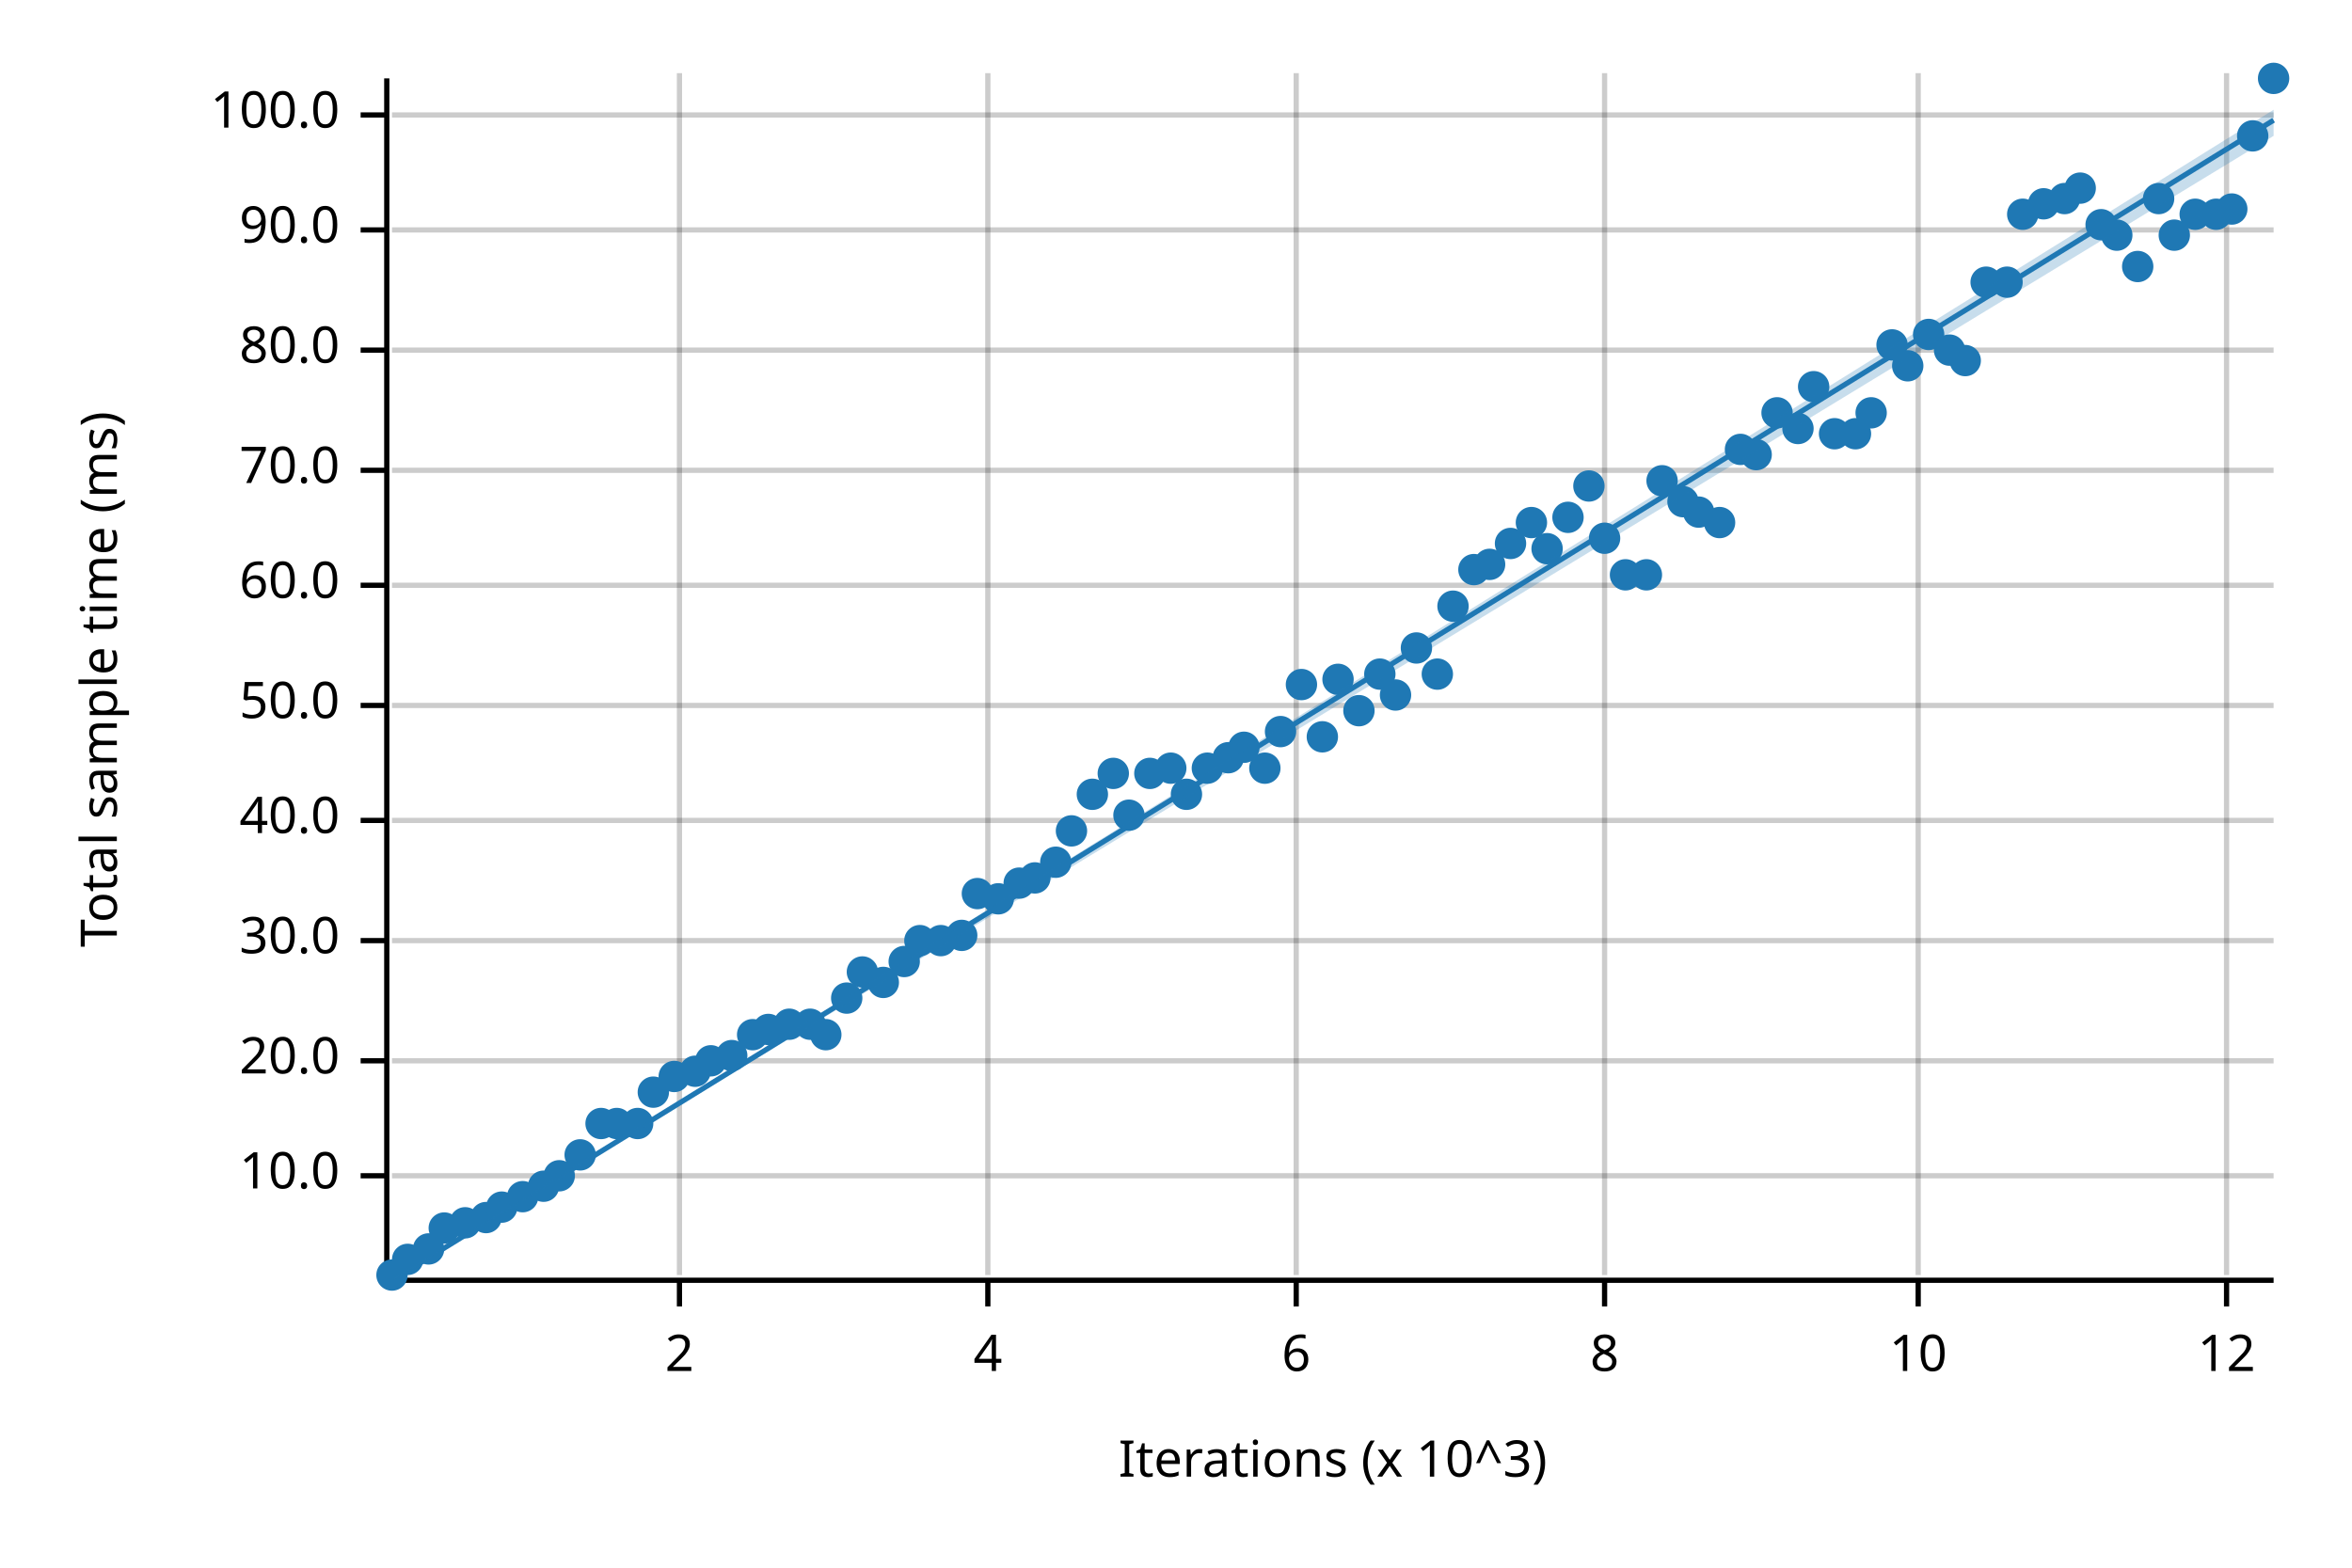
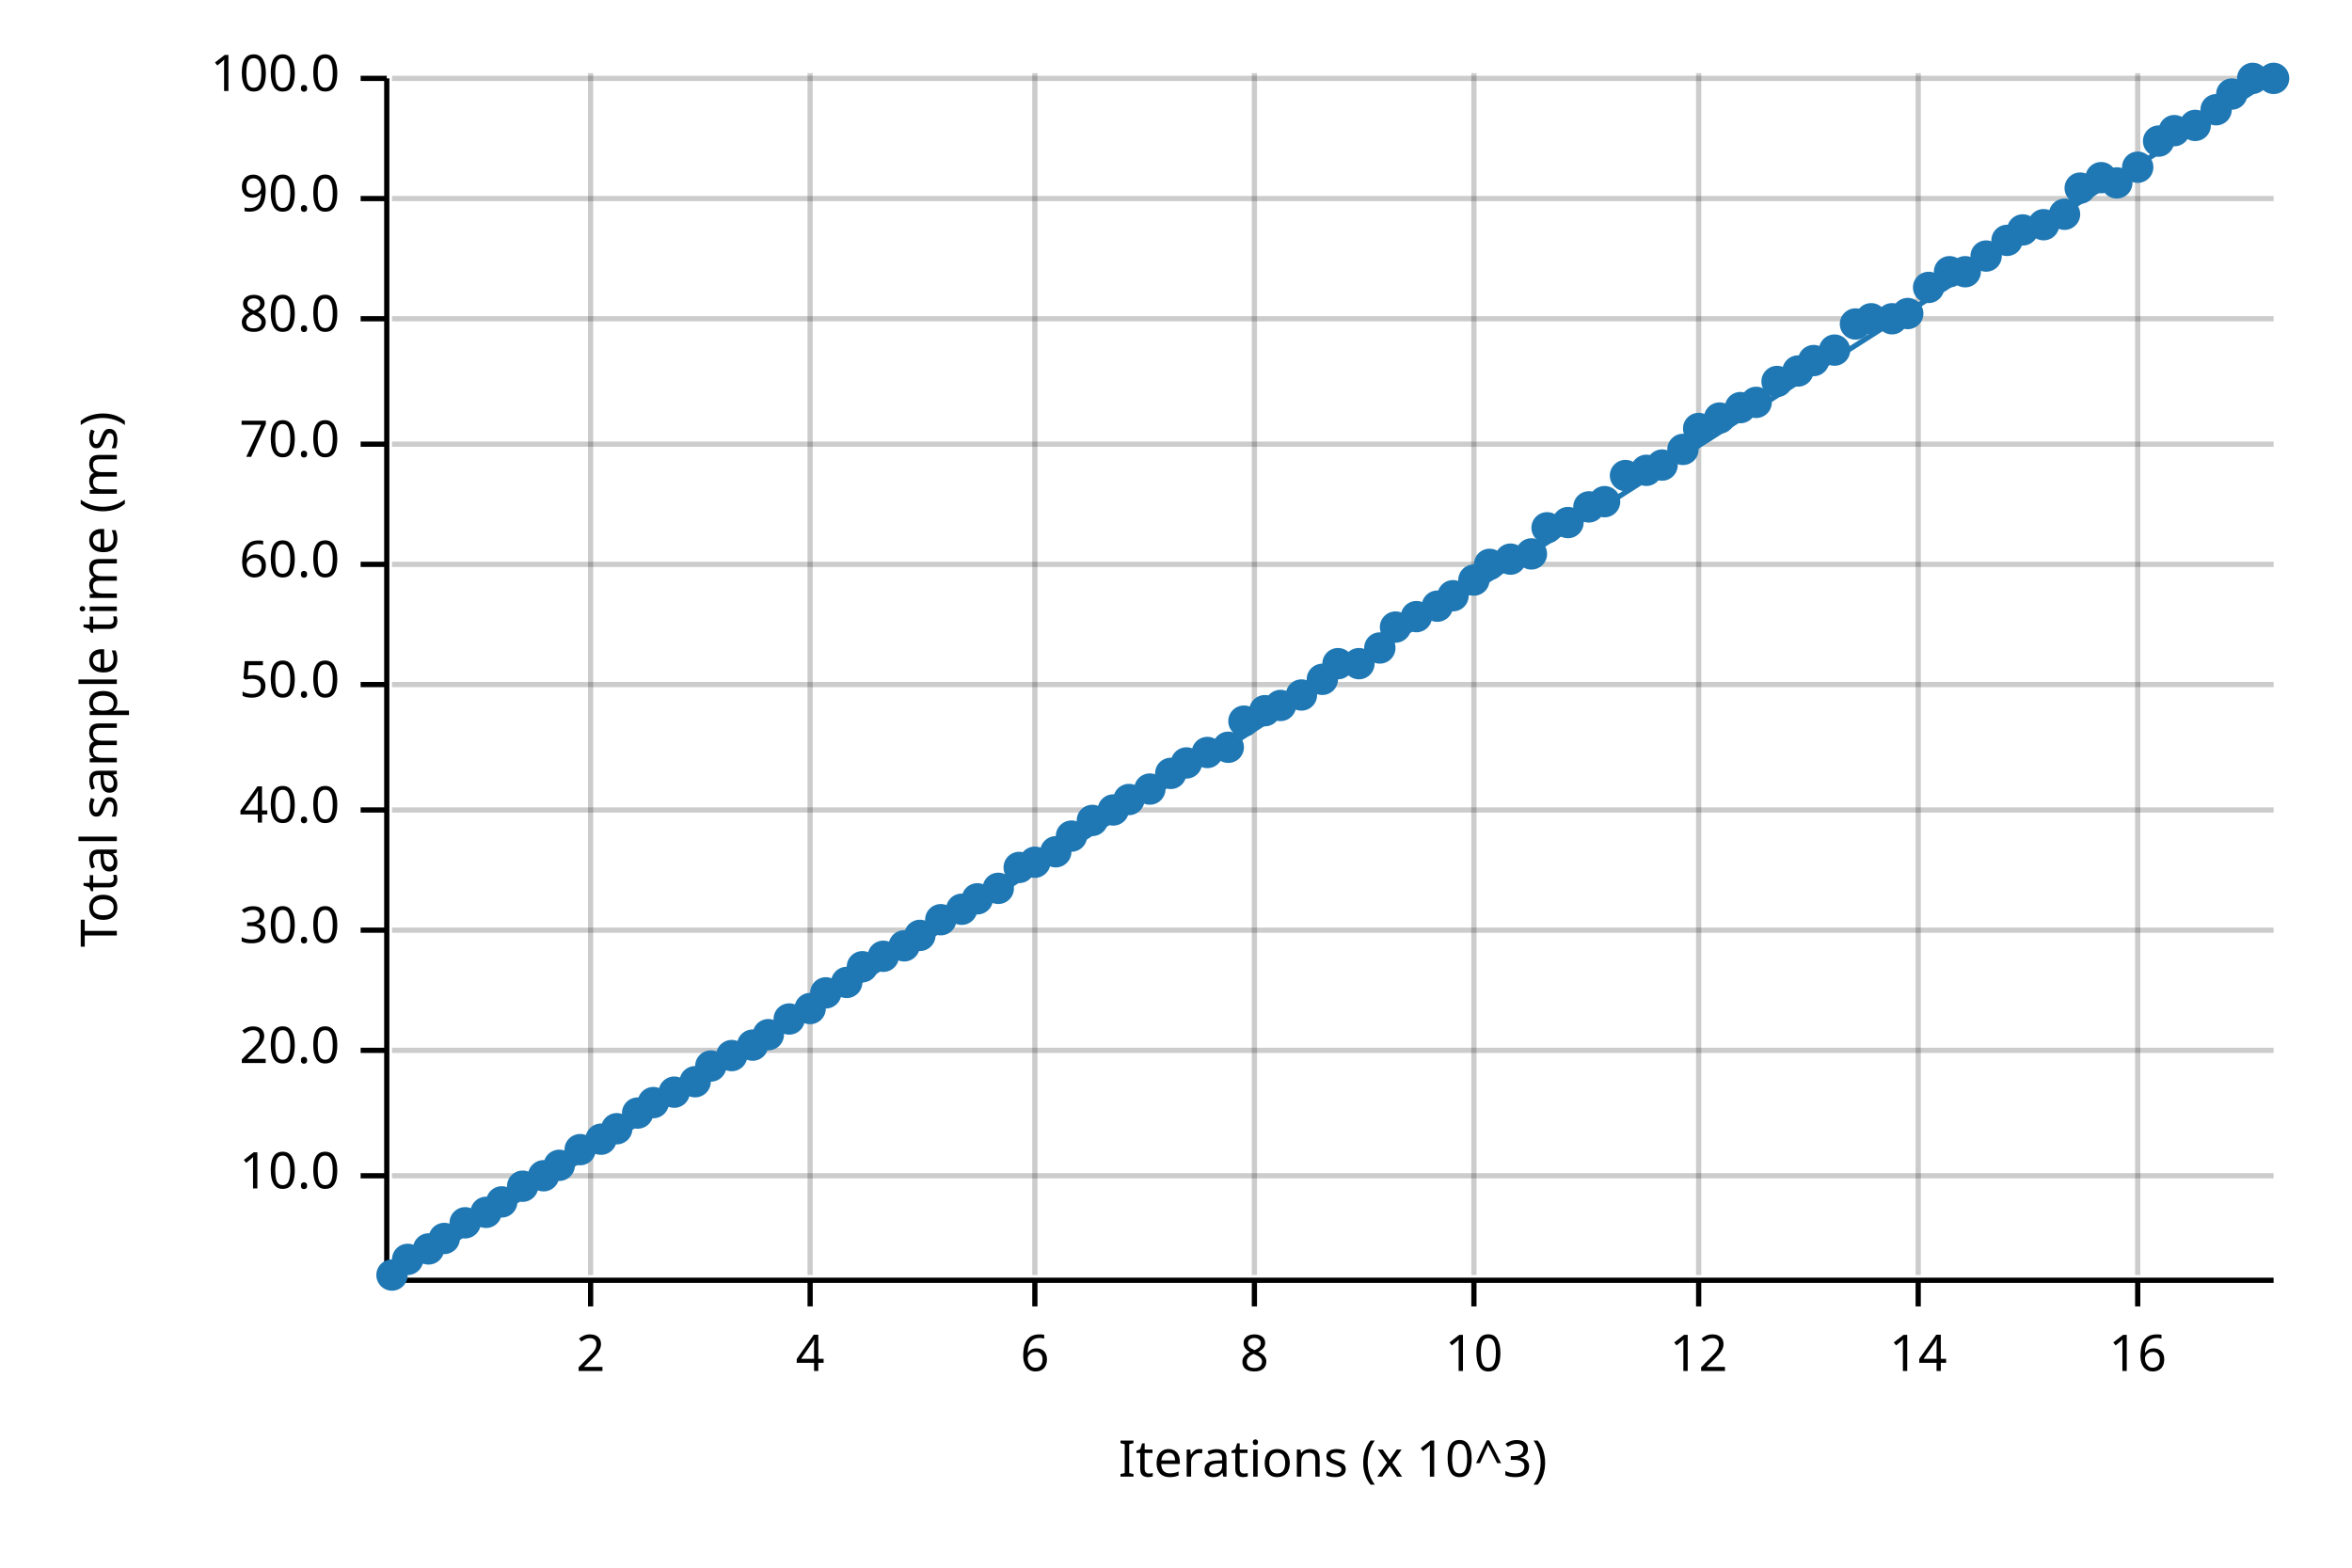
<svg xmlns="http://www.w3.org/2000/svg" width="450" height="300" viewBox="0 0 450 300">
  <text x="15" y="130" dy="0.76em" text-anchor="middle" font-family="sans-serif" font-size="9.677" opacity="1" fill="#000000" transform="rotate(270, 15, 130)">
Total sample time (ms)
</text>
  <text x="255" y="285" dy="-0.5ex" text-anchor="middle" font-family="sans-serif" font-size="9.677" opacity="1" fill="#000000">
Iterations (x 10^3)
</text>
-   <line opacity="0.2" stroke="#000000" stroke-width="1" x1="130" y1="244" x2="130" y2="14" />
-   <line opacity="0.2" stroke="#000000" stroke-width="1" x1="189" y1="244" x2="189" y2="14" />
-   <line opacity="0.2" stroke="#000000" stroke-width="1" x1="248" y1="244" x2="248" y2="14" />
-   <line opacity="0.2" stroke="#000000" stroke-width="1" x1="307" y1="244" x2="307" y2="14" />
+   <line opacity="0.2" stroke="#000000" stroke-width="1" x1="113" y1="244" x2="113" y2="14" />
+   <line opacity="0.2" stroke="#000000" stroke-width="1" x1="155" y1="244" x2="155" y2="14" />
+   <line opacity="0.2" stroke="#000000" stroke-width="1" x1="198" y1="244" x2="198" y2="14" />
+   <line opacity="0.2" stroke="#000000" stroke-width="1" x1="240" y1="244" x2="240" y2="14" />
+   <line opacity="0.2" stroke="#000000" stroke-width="1" x1="282" y1="244" x2="282" y2="14" />
+   <line opacity="0.2" stroke="#000000" stroke-width="1" x1="325" y1="244" x2="325" y2="14" />
  <line opacity="0.2" stroke="#000000" stroke-width="1" x1="367" y1="244" x2="367" y2="14" />
-   <line opacity="0.2" stroke="#000000" stroke-width="1" x1="426" y1="244" x2="426" y2="14" />
+   <line opacity="0.2" stroke="#000000" stroke-width="1" x1="409" y1="244" x2="409" y2="14" />
  <line opacity="0.2" stroke="#000000" stroke-width="1" x1="75" y1="225" x2="435" y2="225" />
-   <line opacity="0.2" stroke="#000000" stroke-width="1" x1="75" y1="203" x2="435" y2="203" />
-   <line opacity="0.2" stroke="#000000" stroke-width="1" x1="75" y1="180" x2="435" y2="180" />
-   <line opacity="0.2" stroke="#000000" stroke-width="1" x1="75" y1="157" x2="435" y2="157" />
-   <line opacity="0.2" stroke="#000000" stroke-width="1" x1="75" y1="135" x2="435" y2="135" />
-   <line opacity="0.2" stroke="#000000" stroke-width="1" x1="75" y1="112" x2="435" y2="112" />
-   <line opacity="0.2" stroke="#000000" stroke-width="1" x1="75" y1="90" x2="435" y2="90" />
-   <line opacity="0.2" stroke="#000000" stroke-width="1" x1="75" y1="67" x2="435" y2="67" />
-   <line opacity="0.2" stroke="#000000" stroke-width="1" x1="75" y1="44" x2="435" y2="44" />
-   <line opacity="0.2" stroke="#000000" stroke-width="1" x1="75" y1="22" x2="435" y2="22" />
+   <line opacity="0.2" stroke="#000000" stroke-width="1" x1="75" y1="201" x2="435" y2="201" />
+   <line opacity="0.2" stroke="#000000" stroke-width="1" x1="75" y1="178" x2="435" y2="178" />
+   <line opacity="0.2" stroke="#000000" stroke-width="1" x1="75" y1="155" x2="435" y2="155" />
+   <line opacity="0.2" stroke="#000000" stroke-width="1" x1="75" y1="131" x2="435" y2="131" />
+   <line opacity="0.2" stroke="#000000" stroke-width="1" x1="75" y1="108" x2="435" y2="108" />
+   <line opacity="0.2" stroke="#000000" stroke-width="1" x1="75" y1="85" x2="435" y2="85" />
+   <line opacity="0.2" stroke="#000000" stroke-width="1" x1="75" y1="61" x2="435" y2="61" />
+   <line opacity="0.2" stroke="#000000" stroke-width="1" x1="75" y1="38" x2="435" y2="38" />
+   <line opacity="0.2" stroke="#000000" stroke-width="1" x1="75" y1="15" x2="435" y2="15" />
  <polyline fill="none" opacity="1" stroke="#000000" stroke-width="1" points="74,15 74,245 " />
  <text x="65" y="225" dy="0.5ex" text-anchor="end" font-family="sans-serif" font-size="9.677" opacity="1" fill="#000000">
10.0
</text>
  <polyline fill="none" opacity="1" stroke="#000000" stroke-width="1" points="69,225 74,225 " />
-   <text x="65" y="203" dy="0.5ex" text-anchor="end" font-family="sans-serif" font-size="9.677" opacity="1" fill="#000000">
+   <text x="65" y="201" dy="0.5ex" text-anchor="end" font-family="sans-serif" font-size="9.677" opacity="1" fill="#000000">
20.0
</text>
-   <polyline fill="none" opacity="1" stroke="#000000" stroke-width="1" points="69,203 74,203 " />
-   <text x="65" y="180" dy="0.5ex" text-anchor="end" font-family="sans-serif" font-size="9.677" opacity="1" fill="#000000">
+   <polyline fill="none" opacity="1" stroke="#000000" stroke-width="1" points="69,201 74,201 " />
+   <text x="65" y="178" dy="0.5ex" text-anchor="end" font-family="sans-serif" font-size="9.677" opacity="1" fill="#000000">
30.0
</text>
-   <polyline fill="none" opacity="1" stroke="#000000" stroke-width="1" points="69,180 74,180 " />
-   <text x="65" y="157" dy="0.5ex" text-anchor="end" font-family="sans-serif" font-size="9.677" opacity="1" fill="#000000">
+   <polyline fill="none" opacity="1" stroke="#000000" stroke-width="1" points="69,178 74,178 " />
+   <text x="65" y="155" dy="0.5ex" text-anchor="end" font-family="sans-serif" font-size="9.677" opacity="1" fill="#000000">
40.0
</text>
-   <polyline fill="none" opacity="1" stroke="#000000" stroke-width="1" points="69,157 74,157 " />
-   <text x="65" y="135" dy="0.5ex" text-anchor="end" font-family="sans-serif" font-size="9.677" opacity="1" fill="#000000">
+   <polyline fill="none" opacity="1" stroke="#000000" stroke-width="1" points="69,155 74,155 " />
+   <text x="65" y="131" dy="0.5ex" text-anchor="end" font-family="sans-serif" font-size="9.677" opacity="1" fill="#000000">
50.0
</text>
-   <polyline fill="none" opacity="1" stroke="#000000" stroke-width="1" points="69,135 74,135 " />
-   <text x="65" y="112" dy="0.5ex" text-anchor="end" font-family="sans-serif" font-size="9.677" opacity="1" fill="#000000">
+   <polyline fill="none" opacity="1" stroke="#000000" stroke-width="1" points="69,131 74,131 " />
+   <text x="65" y="108" dy="0.5ex" text-anchor="end" font-family="sans-serif" font-size="9.677" opacity="1" fill="#000000">
60.0
</text>
-   <polyline fill="none" opacity="1" stroke="#000000" stroke-width="1" points="69,112 74,112 " />
-   <text x="65" y="90" dy="0.5ex" text-anchor="end" font-family="sans-serif" font-size="9.677" opacity="1" fill="#000000">
+   <polyline fill="none" opacity="1" stroke="#000000" stroke-width="1" points="69,108 74,108 " />
+   <text x="65" y="85" dy="0.5ex" text-anchor="end" font-family="sans-serif" font-size="9.677" opacity="1" fill="#000000">
70.0
</text>
-   <polyline fill="none" opacity="1" stroke="#000000" stroke-width="1" points="69,90 74,90 " />
-   <text x="65" y="67" dy="0.5ex" text-anchor="end" font-family="sans-serif" font-size="9.677" opacity="1" fill="#000000">
+   <polyline fill="none" opacity="1" stroke="#000000" stroke-width="1" points="69,85 74,85 " />
+   <text x="65" y="61" dy="0.5ex" text-anchor="end" font-family="sans-serif" font-size="9.677" opacity="1" fill="#000000">
80.0
</text>
-   <polyline fill="none" opacity="1" stroke="#000000" stroke-width="1" points="69,67 74,67 " />
-   <text x="65" y="44" dy="0.5ex" text-anchor="end" font-family="sans-serif" font-size="9.677" opacity="1" fill="#000000">
+   <polyline fill="none" opacity="1" stroke="#000000" stroke-width="1" points="69,61 74,61 " />
+   <text x="65" y="38" dy="0.5ex" text-anchor="end" font-family="sans-serif" font-size="9.677" opacity="1" fill="#000000">
90.0
</text>
-   <polyline fill="none" opacity="1" stroke="#000000" stroke-width="1" points="69,44 74,44 " />
-   <text x="65" y="22" dy="0.5ex" text-anchor="end" font-family="sans-serif" font-size="9.677" opacity="1" fill="#000000">
+   <polyline fill="none" opacity="1" stroke="#000000" stroke-width="1" points="69,38 74,38 " />
+   <text x="65" y="15" dy="0.5ex" text-anchor="end" font-family="sans-serif" font-size="9.677" opacity="1" fill="#000000">
100.0
</text>
-   <polyline fill="none" opacity="1" stroke="#000000" stroke-width="1" points="69,22 74,22 " />
+   <polyline fill="none" opacity="1" stroke="#000000" stroke-width="1" points="69,15 74,15 " />
  <polyline fill="none" opacity="1" stroke="#000000" stroke-width="1" points="75,245 435,245 " />
-   <text x="130" y="255" dy="0.76em" text-anchor="middle" font-family="sans-serif" font-size="9.677" opacity="1" fill="#000000">
+   <text x="113" y="255" dy="0.76em" text-anchor="middle" font-family="sans-serif" font-size="9.677" opacity="1" fill="#000000">
2
</text>
-   <polyline fill="none" opacity="1" stroke="#000000" stroke-width="1" points="130,245 130,250 " />
-   <text x="189" y="255" dy="0.76em" text-anchor="middle" font-family="sans-serif" font-size="9.677" opacity="1" fill="#000000">
+   <polyline fill="none" opacity="1" stroke="#000000" stroke-width="1" points="113,245 113,250 " />
+   <text x="155" y="255" dy="0.76em" text-anchor="middle" font-family="sans-serif" font-size="9.677" opacity="1" fill="#000000">
4
</text>
-   <polyline fill="none" opacity="1" stroke="#000000" stroke-width="1" points="189,245 189,250 " />
-   <text x="248" y="255" dy="0.76em" text-anchor="middle" font-family="sans-serif" font-size="9.677" opacity="1" fill="#000000">
+   <polyline fill="none" opacity="1" stroke="#000000" stroke-width="1" points="155,245 155,250 " />
+   <text x="198" y="255" dy="0.76em" text-anchor="middle" font-family="sans-serif" font-size="9.677" opacity="1" fill="#000000">
6
</text>
-   <polyline fill="none" opacity="1" stroke="#000000" stroke-width="1" points="248,245 248,250 " />
-   <text x="307" y="255" dy="0.76em" text-anchor="middle" font-family="sans-serif" font-size="9.677" opacity="1" fill="#000000">
+   <polyline fill="none" opacity="1" stroke="#000000" stroke-width="1" points="198,245 198,250 " />
+   <text x="240" y="255" dy="0.76em" text-anchor="middle" font-family="sans-serif" font-size="9.677" opacity="1" fill="#000000">
8
</text>
-   <polyline fill="none" opacity="1" stroke="#000000" stroke-width="1" points="307,245 307,250 " />
+   <polyline fill="none" opacity="1" stroke="#000000" stroke-width="1" points="240,245 240,250 " />
+   <text x="282" y="255" dy="0.76em" text-anchor="middle" font-family="sans-serif" font-size="9.677" opacity="1" fill="#000000">
+ 10
+ </text>
+   <polyline fill="none" opacity="1" stroke="#000000" stroke-width="1" points="282,245 282,250 " />
+   <text x="325" y="255" dy="0.76em" text-anchor="middle" font-family="sans-serif" font-size="9.677" opacity="1" fill="#000000">
+ 12
+ </text>
+   <polyline fill="none" opacity="1" stroke="#000000" stroke-width="1" points="325,245 325,250 " />
  <text x="367" y="255" dy="0.76em" text-anchor="middle" font-family="sans-serif" font-size="9.677" opacity="1" fill="#000000">
- 10
+ 14
</text>
  <polyline fill="none" opacity="1" stroke="#000000" stroke-width="1" points="367,245 367,250 " />
-   <text x="426" y="255" dy="0.76em" text-anchor="middle" font-family="sans-serif" font-size="9.677" opacity="1" fill="#000000">
- 12
- </text>
-   <polyline fill="none" opacity="1" stroke="#000000" stroke-width="1" points="426,245 426,250 " />
+   <text x="409" y="255" dy="0.76em" text-anchor="middle" font-family="sans-serif" font-size="9.677" opacity="1" fill="#000000">
+ 16
+ </text>
+   <polyline fill="none" opacity="1" stroke="#000000" stroke-width="1" points="409,245 409,250 " />
  <circle cx="75" cy="244" r="3" opacity="1" fill="#1F78B4" stroke="none" stroke-width="1" />
  <circle cx="78" cy="241" r="3" opacity="1" fill="#1F78B4" stroke="none" stroke-width="1" />
  <circle cx="82" cy="239" r="3" opacity="1" fill="#1F78B4" stroke="none" stroke-width="1" />
-   <circle cx="85" cy="235" r="3" opacity="1" fill="#1F78B4" stroke="none" stroke-width="1" />
+   <circle cx="85" cy="237" r="3" opacity="1" fill="#1F78B4" stroke="none" stroke-width="1" />
  <circle cx="89" cy="234" r="3" opacity="1" fill="#1F78B4" stroke="none" stroke-width="1" />
-   <circle cx="93" cy="233" r="3" opacity="1" fill="#1F78B4" stroke="none" stroke-width="1" />
-   <circle cx="96" cy="231" r="3" opacity="1" fill="#1F78B4" stroke="none" stroke-width="1" />
-   <circle cx="100" cy="229" r="3" opacity="1" fill="#1F78B4" stroke="none" stroke-width="1" />
-   <circle cx="104" cy="227" r="3" opacity="1" fill="#1F78B4" stroke="none" stroke-width="1" />
-   <circle cx="107" cy="225" r="3" opacity="1" fill="#1F78B4" stroke="none" stroke-width="1" />
-   <circle cx="111" cy="221" r="3" opacity="1" fill="#1F78B4" stroke="none" stroke-width="1" />
-   <circle cx="115" cy="215" r="3" opacity="1" fill="#1F78B4" stroke="none" stroke-width="1" />
-   <circle cx="118" cy="215" r="3" opacity="1" fill="#1F78B4" stroke="none" stroke-width="1" />
-   <circle cx="122" cy="215" r="3" opacity="1" fill="#1F78B4" stroke="none" stroke-width="1" />
-   <circle cx="125" cy="209" r="3" opacity="1" fill="#1F78B4" stroke="none" stroke-width="1" />
-   <circle cx="129" cy="206" r="3" opacity="1" fill="#1F78B4" stroke="none" stroke-width="1" />
-   <circle cx="133" cy="205" r="3" opacity="1" fill="#1F78B4" stroke="none" stroke-width="1" />
-   <circle cx="136" cy="203" r="3" opacity="1" fill="#1F78B4" stroke="none" stroke-width="1" />
+   <circle cx="93" cy="232" r="3" opacity="1" fill="#1F78B4" stroke="none" stroke-width="1" />
+   <circle cx="96" cy="230" r="3" opacity="1" fill="#1F78B4" stroke="none" stroke-width="1" />
+   <circle cx="100" cy="227" r="3" opacity="1" fill="#1F78B4" stroke="none" stroke-width="1" />
+   <circle cx="104" cy="225" r="3" opacity="1" fill="#1F78B4" stroke="none" stroke-width="1" />
+   <circle cx="107" cy="223" r="3" opacity="1" fill="#1F78B4" stroke="none" stroke-width="1" />
+   <circle cx="111" cy="220" r="3" opacity="1" fill="#1F78B4" stroke="none" stroke-width="1" />
+   <circle cx="115" cy="218" r="3" opacity="1" fill="#1F78B4" stroke="none" stroke-width="1" />
+   <circle cx="118" cy="216" r="3" opacity="1" fill="#1F78B4" stroke="none" stroke-width="1" />
+   <circle cx="122" cy="213" r="3" opacity="1" fill="#1F78B4" stroke="none" stroke-width="1" />
+   <circle cx="125" cy="211" r="3" opacity="1" fill="#1F78B4" stroke="none" stroke-width="1" />
+   <circle cx="129" cy="209" r="3" opacity="1" fill="#1F78B4" stroke="none" stroke-width="1" />
+   <circle cx="133" cy="207" r="3" opacity="1" fill="#1F78B4" stroke="none" stroke-width="1" />
+   <circle cx="136" cy="204" r="3" opacity="1" fill="#1F78B4" stroke="none" stroke-width="1" />
  <circle cx="140" cy="202" r="3" opacity="1" fill="#1F78B4" stroke="none" stroke-width="1" />
-   <circle cx="144" cy="198" r="3" opacity="1" fill="#1F78B4" stroke="none" stroke-width="1" />
-   <circle cx="147" cy="197" r="3" opacity="1" fill="#1F78B4" stroke="none" stroke-width="1" />
-   <circle cx="151" cy="196" r="3" opacity="1" fill="#1F78B4" stroke="none" stroke-width="1" />
-   <circle cx="155" cy="196" r="3" opacity="1" fill="#1F78B4" stroke="none" stroke-width="1" />
-   <circle cx="158" cy="198" r="3" opacity="1" fill="#1F78B4" stroke="none" stroke-width="1" />
-   <circle cx="162" cy="191" r="3" opacity="1" fill="#1F78B4" stroke="none" stroke-width="1" />
-   <circle cx="165" cy="186" r="3" opacity="1" fill="#1F78B4" stroke="none" stroke-width="1" />
-   <circle cx="169" cy="188" r="3" opacity="1" fill="#1F78B4" stroke="none" stroke-width="1" />
-   <circle cx="173" cy="184" r="3" opacity="1" fill="#1F78B4" stroke="none" stroke-width="1" />
-   <circle cx="176" cy="180" r="3" opacity="1" fill="#1F78B4" stroke="none" stroke-width="1" />
-   <circle cx="180" cy="180" r="3" opacity="1" fill="#1F78B4" stroke="none" stroke-width="1" />
-   <circle cx="184" cy="179" r="3" opacity="1" fill="#1F78B4" stroke="none" stroke-width="1" />
-   <circle cx="187" cy="171" r="3" opacity="1" fill="#1F78B4" stroke="none" stroke-width="1" />
-   <circle cx="191" cy="172" r="3" opacity="1" fill="#1F78B4" stroke="none" stroke-width="1" />
-   <circle cx="195" cy="169" r="3" opacity="1" fill="#1F78B4" stroke="none" stroke-width="1" />
-   <circle cx="198" cy="168" r="3" opacity="1" fill="#1F78B4" stroke="none" stroke-width="1" />
-   <circle cx="202" cy="165" r="3" opacity="1" fill="#1F78B4" stroke="none" stroke-width="1" />
-   <circle cx="205" cy="159" r="3" opacity="1" fill="#1F78B4" stroke="none" stroke-width="1" />
-   <circle cx="209" cy="152" r="3" opacity="1" fill="#1F78B4" stroke="none" stroke-width="1" />
-   <circle cx="213" cy="148" r="3" opacity="1" fill="#1F78B4" stroke="none" stroke-width="1" />
-   <circle cx="216" cy="156" r="3" opacity="1" fill="#1F78B4" stroke="none" stroke-width="1" />
-   <circle cx="220" cy="148" r="3" opacity="1" fill="#1F78B4" stroke="none" stroke-width="1" />
-   <circle cx="224" cy="147" r="3" opacity="1" fill="#1F78B4" stroke="none" stroke-width="1" />
-   <circle cx="227" cy="152" r="3" opacity="1" fill="#1F78B4" stroke="none" stroke-width="1" />
-   <circle cx="231" cy="147" r="3" opacity="1" fill="#1F78B4" stroke="none" stroke-width="1" />
-   <circle cx="235" cy="145" r="3" opacity="1" fill="#1F78B4" stroke="none" stroke-width="1" />
-   <circle cx="238" cy="143" r="3" opacity="1" fill="#1F78B4" stroke="none" stroke-width="1" />
-   <circle cx="242" cy="147" r="3" opacity="1" fill="#1F78B4" stroke="none" stroke-width="1" />
-   <circle cx="245" cy="140" r="3" opacity="1" fill="#1F78B4" stroke="none" stroke-width="1" />
-   <circle cx="249" cy="131" r="3" opacity="1" fill="#1F78B4" stroke="none" stroke-width="1" />
-   <circle cx="253" cy="141" r="3" opacity="1" fill="#1F78B4" stroke="none" stroke-width="1" />
-   <circle cx="256" cy="130" r="3" opacity="1" fill="#1F78B4" stroke="none" stroke-width="1" />
-   <circle cx="260" cy="136" r="3" opacity="1" fill="#1F78B4" stroke="none" stroke-width="1" />
-   <circle cx="264" cy="129" r="3" opacity="1" fill="#1F78B4" stroke="none" stroke-width="1" />
-   <circle cx="267" cy="133" r="3" opacity="1" fill="#1F78B4" stroke="none" stroke-width="1" />
-   <circle cx="271" cy="124" r="3" opacity="1" fill="#1F78B4" stroke="none" stroke-width="1" />
-   <circle cx="275" cy="129" r="3" opacity="1" fill="#1F78B4" stroke="none" stroke-width="1" />
-   <circle cx="278" cy="116" r="3" opacity="1" fill="#1F78B4" stroke="none" stroke-width="1" />
-   <circle cx="282" cy="109" r="3" opacity="1" fill="#1F78B4" stroke="none" stroke-width="1" />
+   <circle cx="144" cy="200" r="3" opacity="1" fill="#1F78B4" stroke="none" stroke-width="1" />
+   <circle cx="147" cy="198" r="3" opacity="1" fill="#1F78B4" stroke="none" stroke-width="1" />
+   <circle cx="151" cy="195" r="3" opacity="1" fill="#1F78B4" stroke="none" stroke-width="1" />
+   <circle cx="155" cy="193" r="3" opacity="1" fill="#1F78B4" stroke="none" stroke-width="1" />
+   <circle cx="158" cy="190" r="3" opacity="1" fill="#1F78B4" stroke="none" stroke-width="1" />
+   <circle cx="162" cy="188" r="3" opacity="1" fill="#1F78B4" stroke="none" stroke-width="1" />
+   <circle cx="165" cy="185" r="3" opacity="1" fill="#1F78B4" stroke="none" stroke-width="1" />
+   <circle cx="169" cy="183" r="3" opacity="1" fill="#1F78B4" stroke="none" stroke-width="1" />
+   <circle cx="173" cy="181" r="3" opacity="1" fill="#1F78B4" stroke="none" stroke-width="1" />
+   <circle cx="176" cy="179" r="3" opacity="1" fill="#1F78B4" stroke="none" stroke-width="1" />
+   <circle cx="180" cy="176" r="3" opacity="1" fill="#1F78B4" stroke="none" stroke-width="1" />
+   <circle cx="184" cy="174" r="3" opacity="1" fill="#1F78B4" stroke="none" stroke-width="1" />
+   <circle cx="187" cy="172" r="3" opacity="1" fill="#1F78B4" stroke="none" stroke-width="1" />
+   <circle cx="191" cy="170" r="3" opacity="1" fill="#1F78B4" stroke="none" stroke-width="1" />
+   <circle cx="195" cy="166" r="3" opacity="1" fill="#1F78B4" stroke="none" stroke-width="1" />
+   <circle cx="198" cy="165" r="3" opacity="1" fill="#1F78B4" stroke="none" stroke-width="1" />
+   <circle cx="202" cy="163" r="3" opacity="1" fill="#1F78B4" stroke="none" stroke-width="1" />
+   <circle cx="205" cy="160" r="3" opacity="1" fill="#1F78B4" stroke="none" stroke-width="1" />
+   <circle cx="209" cy="157" r="3" opacity="1" fill="#1F78B4" stroke="none" stroke-width="1" />
+   <circle cx="213" cy="155" r="3" opacity="1" fill="#1F78B4" stroke="none" stroke-width="1" />
+   <circle cx="216" cy="153" r="3" opacity="1" fill="#1F78B4" stroke="none" stroke-width="1" />
+   <circle cx="220" cy="151" r="3" opacity="1" fill="#1F78B4" stroke="none" stroke-width="1" />
+   <circle cx="224" cy="148" r="3" opacity="1" fill="#1F78B4" stroke="none" stroke-width="1" />
+   <circle cx="227" cy="146" r="3" opacity="1" fill="#1F78B4" stroke="none" stroke-width="1" />
+   <circle cx="231" cy="144" r="3" opacity="1" fill="#1F78B4" stroke="none" stroke-width="1" />
+   <circle cx="235" cy="143" r="3" opacity="1" fill="#1F78B4" stroke="none" stroke-width="1" />
+   <circle cx="238" cy="138" r="3" opacity="1" fill="#1F78B4" stroke="none" stroke-width="1" />
+   <circle cx="242" cy="136" r="3" opacity="1" fill="#1F78B4" stroke="none" stroke-width="1" />
+   <circle cx="245" cy="135" r="3" opacity="1" fill="#1F78B4" stroke="none" stroke-width="1" />
+   <circle cx="249" cy="133" r="3" opacity="1" fill="#1F78B4" stroke="none" stroke-width="1" />
+   <circle cx="253" cy="130" r="3" opacity="1" fill="#1F78B4" stroke="none" stroke-width="1" />
+   <circle cx="256" cy="127" r="3" opacity="1" fill="#1F78B4" stroke="none" stroke-width="1" />
+   <circle cx="260" cy="127" r="3" opacity="1" fill="#1F78B4" stroke="none" stroke-width="1" />
+   <circle cx="264" cy="124" r="3" opacity="1" fill="#1F78B4" stroke="none" stroke-width="1" />
+   <circle cx="267" cy="120" r="3" opacity="1" fill="#1F78B4" stroke="none" stroke-width="1" />
+   <circle cx="271" cy="118" r="3" opacity="1" fill="#1F78B4" stroke="none" stroke-width="1" />
+   <circle cx="275" cy="116" r="3" opacity="1" fill="#1F78B4" stroke="none" stroke-width="1" />
+   <circle cx="278" cy="114" r="3" opacity="1" fill="#1F78B4" stroke="none" stroke-width="1" />
+   <circle cx="282" cy="111" r="3" opacity="1" fill="#1F78B4" stroke="none" stroke-width="1" />
  <circle cx="285" cy="108" r="3" opacity="1" fill="#1F78B4" stroke="none" stroke-width="1" />
-   <circle cx="289" cy="104" r="3" opacity="1" fill="#1F78B4" stroke="none" stroke-width="1" />
-   <circle cx="293" cy="100" r="3" opacity="1" fill="#1F78B4" stroke="none" stroke-width="1" />
-   <circle cx="296" cy="105" r="3" opacity="1" fill="#1F78B4" stroke="none" stroke-width="1" />
-   <circle cx="300" cy="99" r="3" opacity="1" fill="#1F78B4" stroke="none" stroke-width="1" />
-   <circle cx="304" cy="93" r="3" opacity="1" fill="#1F78B4" stroke="none" stroke-width="1" />
-   <circle cx="307" cy="103" r="3" opacity="1" fill="#1F78B4" stroke="none" stroke-width="1" />
-   <circle cx="311" cy="110" r="3" opacity="1" fill="#1F78B4" stroke="none" stroke-width="1" />
-   <circle cx="315" cy="110" r="3" opacity="1" fill="#1F78B4" stroke="none" stroke-width="1" />
-   <circle cx="318" cy="92" r="3" opacity="1" fill="#1F78B4" stroke="none" stroke-width="1" />
-   <circle cx="322" cy="96" r="3" opacity="1" fill="#1F78B4" stroke="none" stroke-width="1" />
-   <circle cx="325" cy="98" r="3" opacity="1" fill="#1F78B4" stroke="none" stroke-width="1" />
-   <circle cx="329" cy="100" r="3" opacity="1" fill="#1F78B4" stroke="none" stroke-width="1" />
-   <circle cx="333" cy="86" r="3" opacity="1" fill="#1F78B4" stroke="none" stroke-width="1" />
-   <circle cx="336" cy="87" r="3" opacity="1" fill="#1F78B4" stroke="none" stroke-width="1" />
-   <circle cx="340" cy="79" r="3" opacity="1" fill="#1F78B4" stroke="none" stroke-width="1" />
-   <circle cx="344" cy="82" r="3" opacity="1" fill="#1F78B4" stroke="none" stroke-width="1" />
-   <circle cx="347" cy="74" r="3" opacity="1" fill="#1F78B4" stroke="none" stroke-width="1" />
-   <circle cx="351" cy="83" r="3" opacity="1" fill="#1F78B4" stroke="none" stroke-width="1" />
-   <circle cx="355" cy="83" r="3" opacity="1" fill="#1F78B4" stroke="none" stroke-width="1" />
-   <circle cx="358" cy="79" r="3" opacity="1" fill="#1F78B4" stroke="none" stroke-width="1" />
-   <circle cx="362" cy="66" r="3" opacity="1" fill="#1F78B4" stroke="none" stroke-width="1" />
-   <circle cx="365" cy="70" r="3" opacity="1" fill="#1F78B4" stroke="none" stroke-width="1" />
-   <circle cx="369" cy="64" r="3" opacity="1" fill="#1F78B4" stroke="none" stroke-width="1" />
-   <circle cx="373" cy="67" r="3" opacity="1" fill="#1F78B4" stroke="none" stroke-width="1" />
-   <circle cx="376" cy="69" r="3" opacity="1" fill="#1F78B4" stroke="none" stroke-width="1" />
-   <circle cx="380" cy="54" r="3" opacity="1" fill="#1F78B4" stroke="none" stroke-width="1" />
-   <circle cx="384" cy="54" r="3" opacity="1" fill="#1F78B4" stroke="none" stroke-width="1" />
-   <circle cx="387" cy="41" r="3" opacity="1" fill="#1F78B4" stroke="none" stroke-width="1" />
-   <circle cx="391" cy="39" r="3" opacity="1" fill="#1F78B4" stroke="none" stroke-width="1" />
-   <circle cx="395" cy="38" r="3" opacity="1" fill="#1F78B4" stroke="none" stroke-width="1" />
+   <circle cx="289" cy="107" r="3" opacity="1" fill="#1F78B4" stroke="none" stroke-width="1" />
+   <circle cx="293" cy="106" r="3" opacity="1" fill="#1F78B4" stroke="none" stroke-width="1" />
+   <circle cx="296" cy="101" r="3" opacity="1" fill="#1F78B4" stroke="none" stroke-width="1" />
+   <circle cx="300" cy="100" r="3" opacity="1" fill="#1F78B4" stroke="none" stroke-width="1" />
+   <circle cx="304" cy="97" r="3" opacity="1" fill="#1F78B4" stroke="none" stroke-width="1" />
+   <circle cx="307" cy="96" r="3" opacity="1" fill="#1F78B4" stroke="none" stroke-width="1" />
+   <circle cx="311" cy="91" r="3" opacity="1" fill="#1F78B4" stroke="none" stroke-width="1" />
+   <circle cx="315" cy="90" r="3" opacity="1" fill="#1F78B4" stroke="none" stroke-width="1" />
+   <circle cx="318" cy="89" r="3" opacity="1" fill="#1F78B4" stroke="none" stroke-width="1" />
+   <circle cx="322" cy="86" r="3" opacity="1" fill="#1F78B4" stroke="none" stroke-width="1" />
+   <circle cx="325" cy="82" r="3" opacity="1" fill="#1F78B4" stroke="none" stroke-width="1" />
+   <circle cx="329" cy="80" r="3" opacity="1" fill="#1F78B4" stroke="none" stroke-width="1" />
+   <circle cx="333" cy="78" r="3" opacity="1" fill="#1F78B4" stroke="none" stroke-width="1" />
+   <circle cx="336" cy="77" r="3" opacity="1" fill="#1F78B4" stroke="none" stroke-width="1" />
+   <circle cx="340" cy="73" r="3" opacity="1" fill="#1F78B4" stroke="none" stroke-width="1" />
+   <circle cx="344" cy="71" r="3" opacity="1" fill="#1F78B4" stroke="none" stroke-width="1" />
+   <circle cx="347" cy="69" r="3" opacity="1" fill="#1F78B4" stroke="none" stroke-width="1" />
+   <circle cx="351" cy="67" r="3" opacity="1" fill="#1F78B4" stroke="none" stroke-width="1" />
+   <circle cx="355" cy="62" r="3" opacity="1" fill="#1F78B4" stroke="none" stroke-width="1" />
+   <circle cx="358" cy="61" r="3" opacity="1" fill="#1F78B4" stroke="none" stroke-width="1" />
+   <circle cx="362" cy="61" r="3" opacity="1" fill="#1F78B4" stroke="none" stroke-width="1" />
+   <circle cx="365" cy="60" r="3" opacity="1" fill="#1F78B4" stroke="none" stroke-width="1" />
+   <circle cx="369" cy="55" r="3" opacity="1" fill="#1F78B4" stroke="none" stroke-width="1" />
+   <circle cx="373" cy="52" r="3" opacity="1" fill="#1F78B4" stroke="none" stroke-width="1" />
+   <circle cx="376" cy="52" r="3" opacity="1" fill="#1F78B4" stroke="none" stroke-width="1" />
+   <circle cx="380" cy="49" r="3" opacity="1" fill="#1F78B4" stroke="none" stroke-width="1" />
+   <circle cx="384" cy="46" r="3" opacity="1" fill="#1F78B4" stroke="none" stroke-width="1" />
+   <circle cx="387" cy="44" r="3" opacity="1" fill="#1F78B4" stroke="none" stroke-width="1" />
+   <circle cx="391" cy="43" r="3" opacity="1" fill="#1F78B4" stroke="none" stroke-width="1" />
+   <circle cx="395" cy="41" r="3" opacity="1" fill="#1F78B4" stroke="none" stroke-width="1" />
  <circle cx="398" cy="36" r="3" opacity="1" fill="#1F78B4" stroke="none" stroke-width="1" />
-   <circle cx="402" cy="43" r="3" opacity="1" fill="#1F78B4" stroke="none" stroke-width="1" />
-   <circle cx="405" cy="45" r="3" opacity="1" fill="#1F78B4" stroke="none" stroke-width="1" />
-   <circle cx="409" cy="51" r="3" opacity="1" fill="#1F78B4" stroke="none" stroke-width="1" />
-   <circle cx="413" cy="38" r="3" opacity="1" fill="#1F78B4" stroke="none" stroke-width="1" />
-   <circle cx="416" cy="45" r="3" opacity="1" fill="#1F78B4" stroke="none" stroke-width="1" />
-   <circle cx="420" cy="41" r="3" opacity="1" fill="#1F78B4" stroke="none" stroke-width="1" />
-   <circle cx="424" cy="41" r="3" opacity="1" fill="#1F78B4" stroke="none" stroke-width="1" />
-   <circle cx="427" cy="40" r="3" opacity="1" fill="#1F78B4" stroke="none" stroke-width="1" />
-   <circle cx="431" cy="26" r="3" opacity="1" fill="#1F78B4" stroke="none" stroke-width="1" />
+   <circle cx="402" cy="34" r="3" opacity="1" fill="#1F78B4" stroke="none" stroke-width="1" />
+   <circle cx="405" cy="35" r="3" opacity="1" fill="#1F78B4" stroke="none" stroke-width="1" />
+   <circle cx="409" cy="32" r="3" opacity="1" fill="#1F78B4" stroke="none" stroke-width="1" />
+   <circle cx="413" cy="27" r="3" opacity="1" fill="#1F78B4" stroke="none" stroke-width="1" />
+   <circle cx="416" cy="25" r="3" opacity="1" fill="#1F78B4" stroke="none" stroke-width="1" />
+   <circle cx="420" cy="24" r="3" opacity="1" fill="#1F78B4" stroke="none" stroke-width="1" />
+   <circle cx="424" cy="21" r="3" opacity="1" fill="#1F78B4" stroke="none" stroke-width="1" />
+   <circle cx="427" cy="18" r="3" opacity="1" fill="#1F78B4" stroke="none" stroke-width="1" />
+   <circle cx="431" cy="15" r="3" opacity="1" fill="#1F78B4" stroke="none" stroke-width="1" />
  <circle cx="435" cy="15" r="3" opacity="1" fill="#1F78B4" stroke="none" stroke-width="1" />
-   <polyline fill="none" opacity="1" stroke="#1F78B4" stroke-width="1" points="75,245 435,23 " />
-   <polygon opacity="0.25" fill="#1F78B4" points="75,245 435,26 435,21 " />
+   <polyline fill="none" opacity="1" stroke="#1F78B4" stroke-width="1" points="75,245 435,15 " />
+   <polygon opacity="0.25" fill="#1F78B4" points="75,245 435,15 435,15 " />
</svg>
